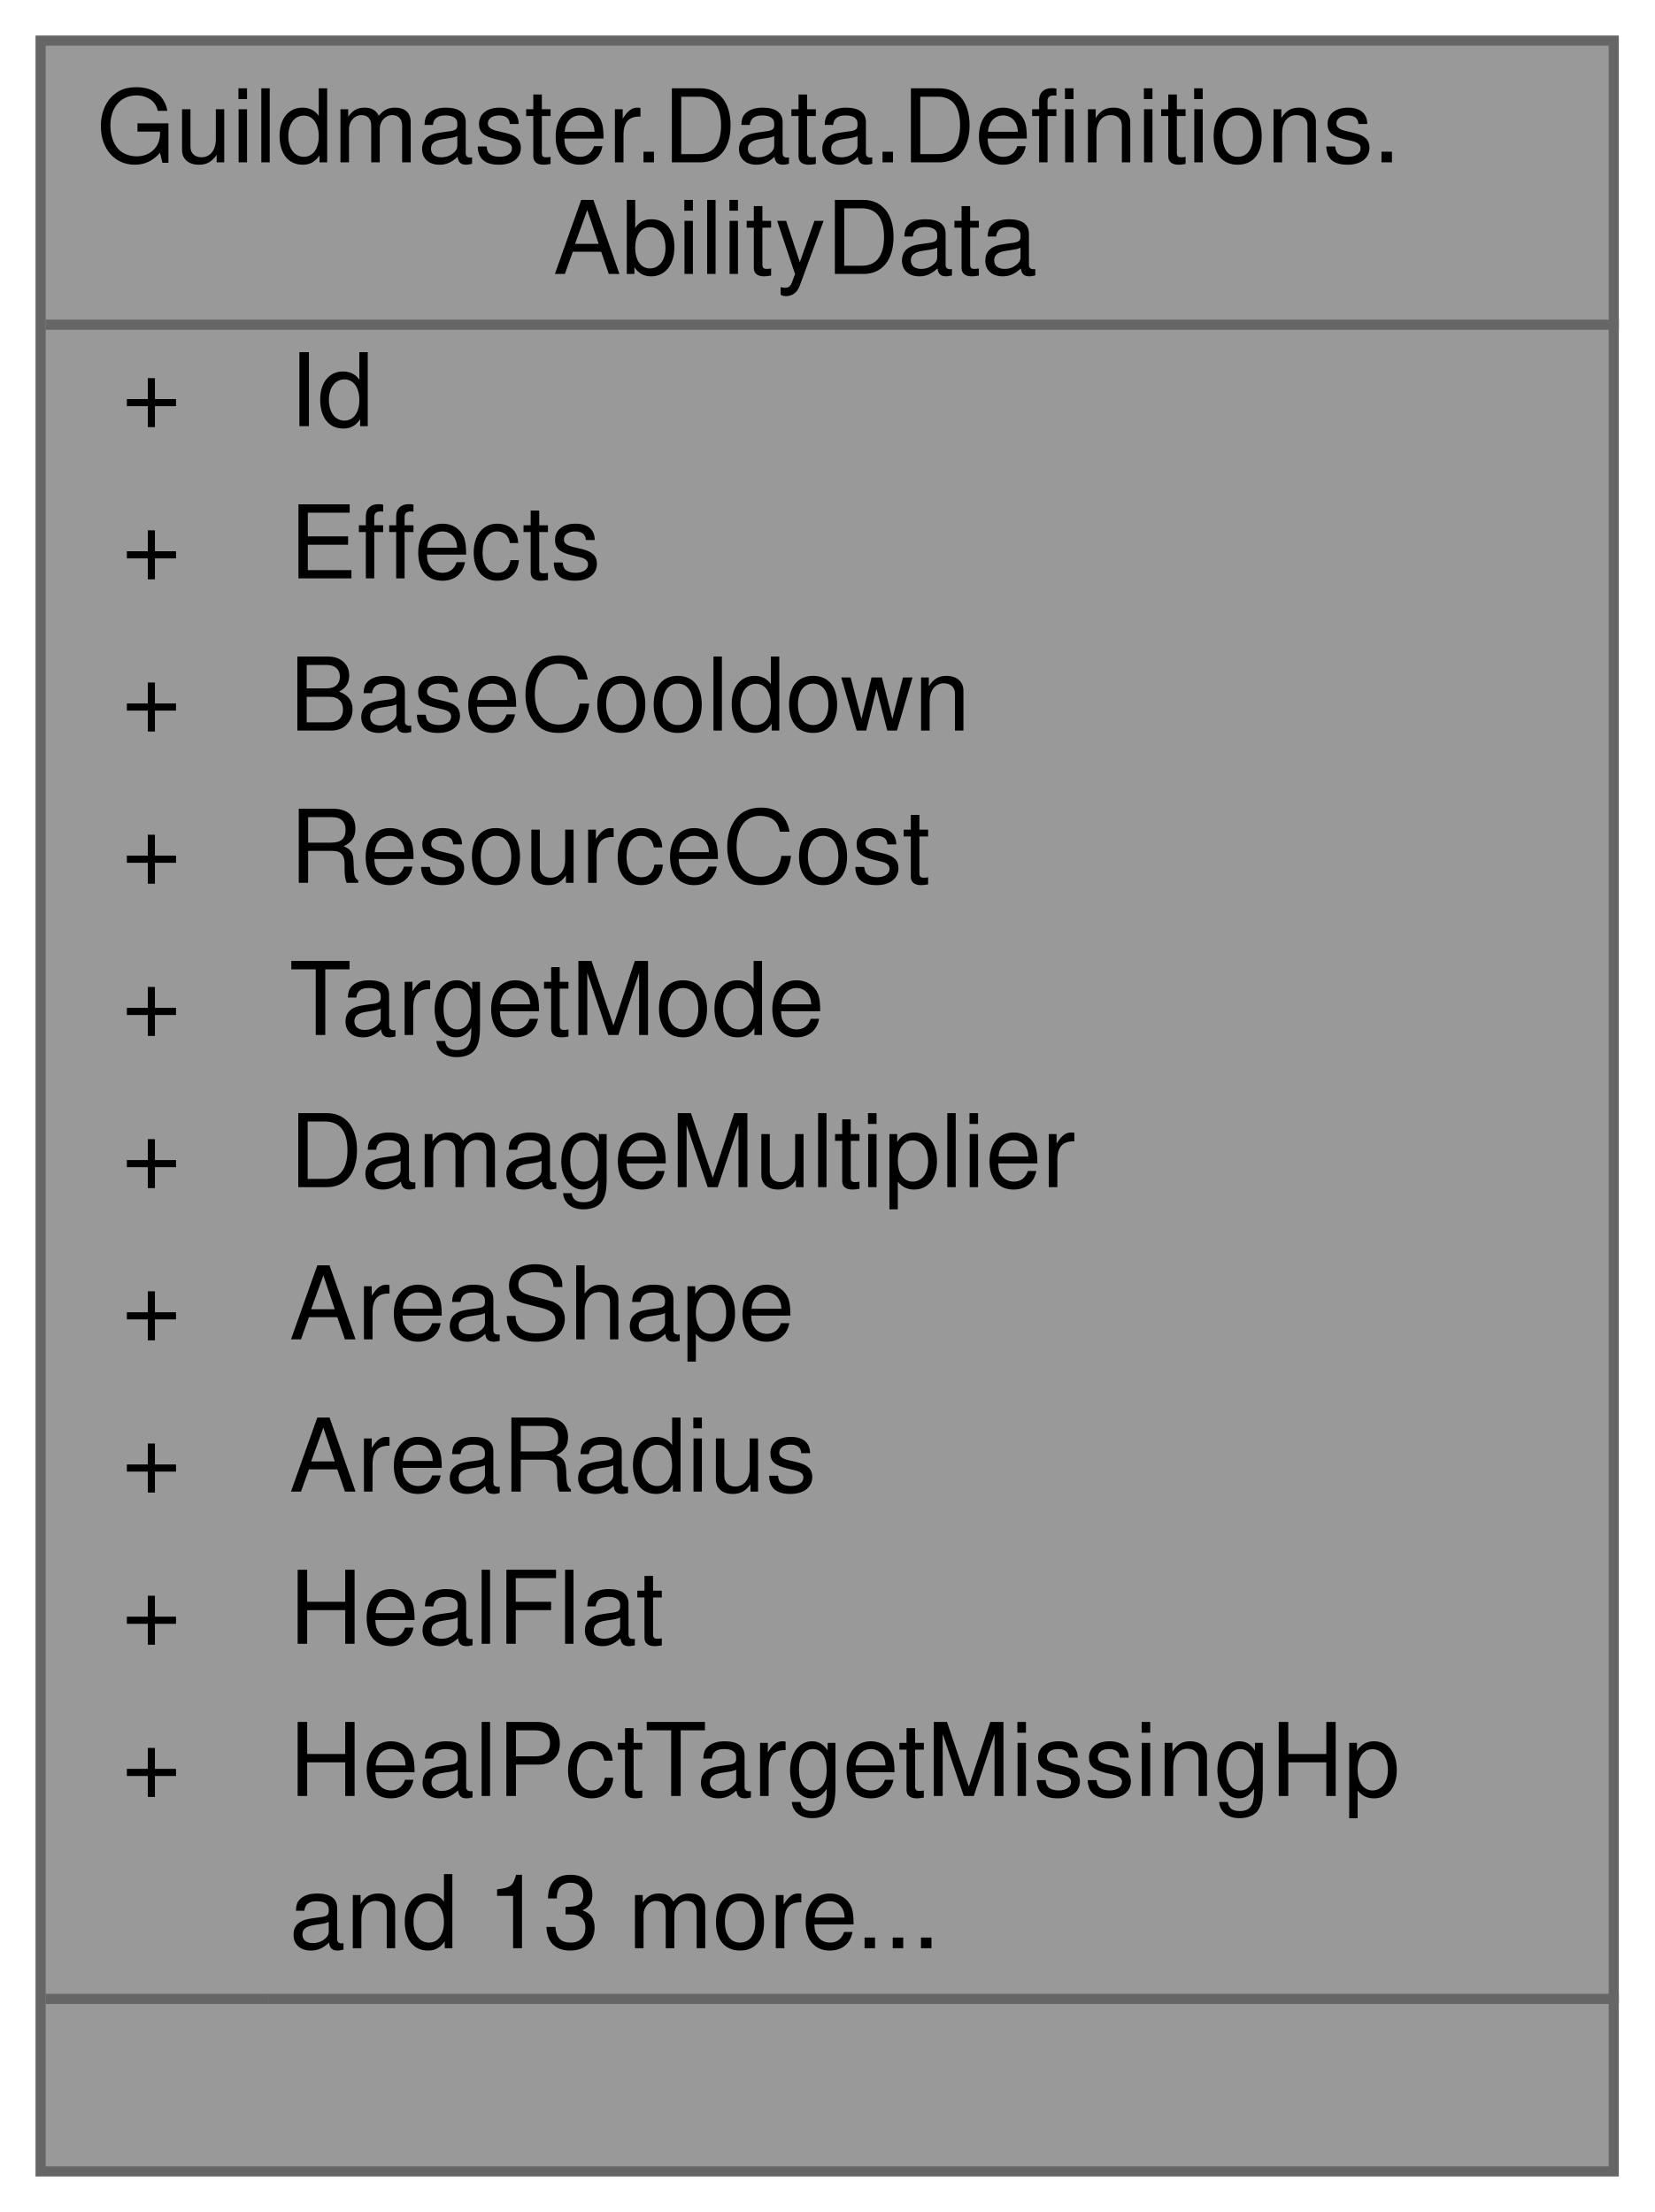
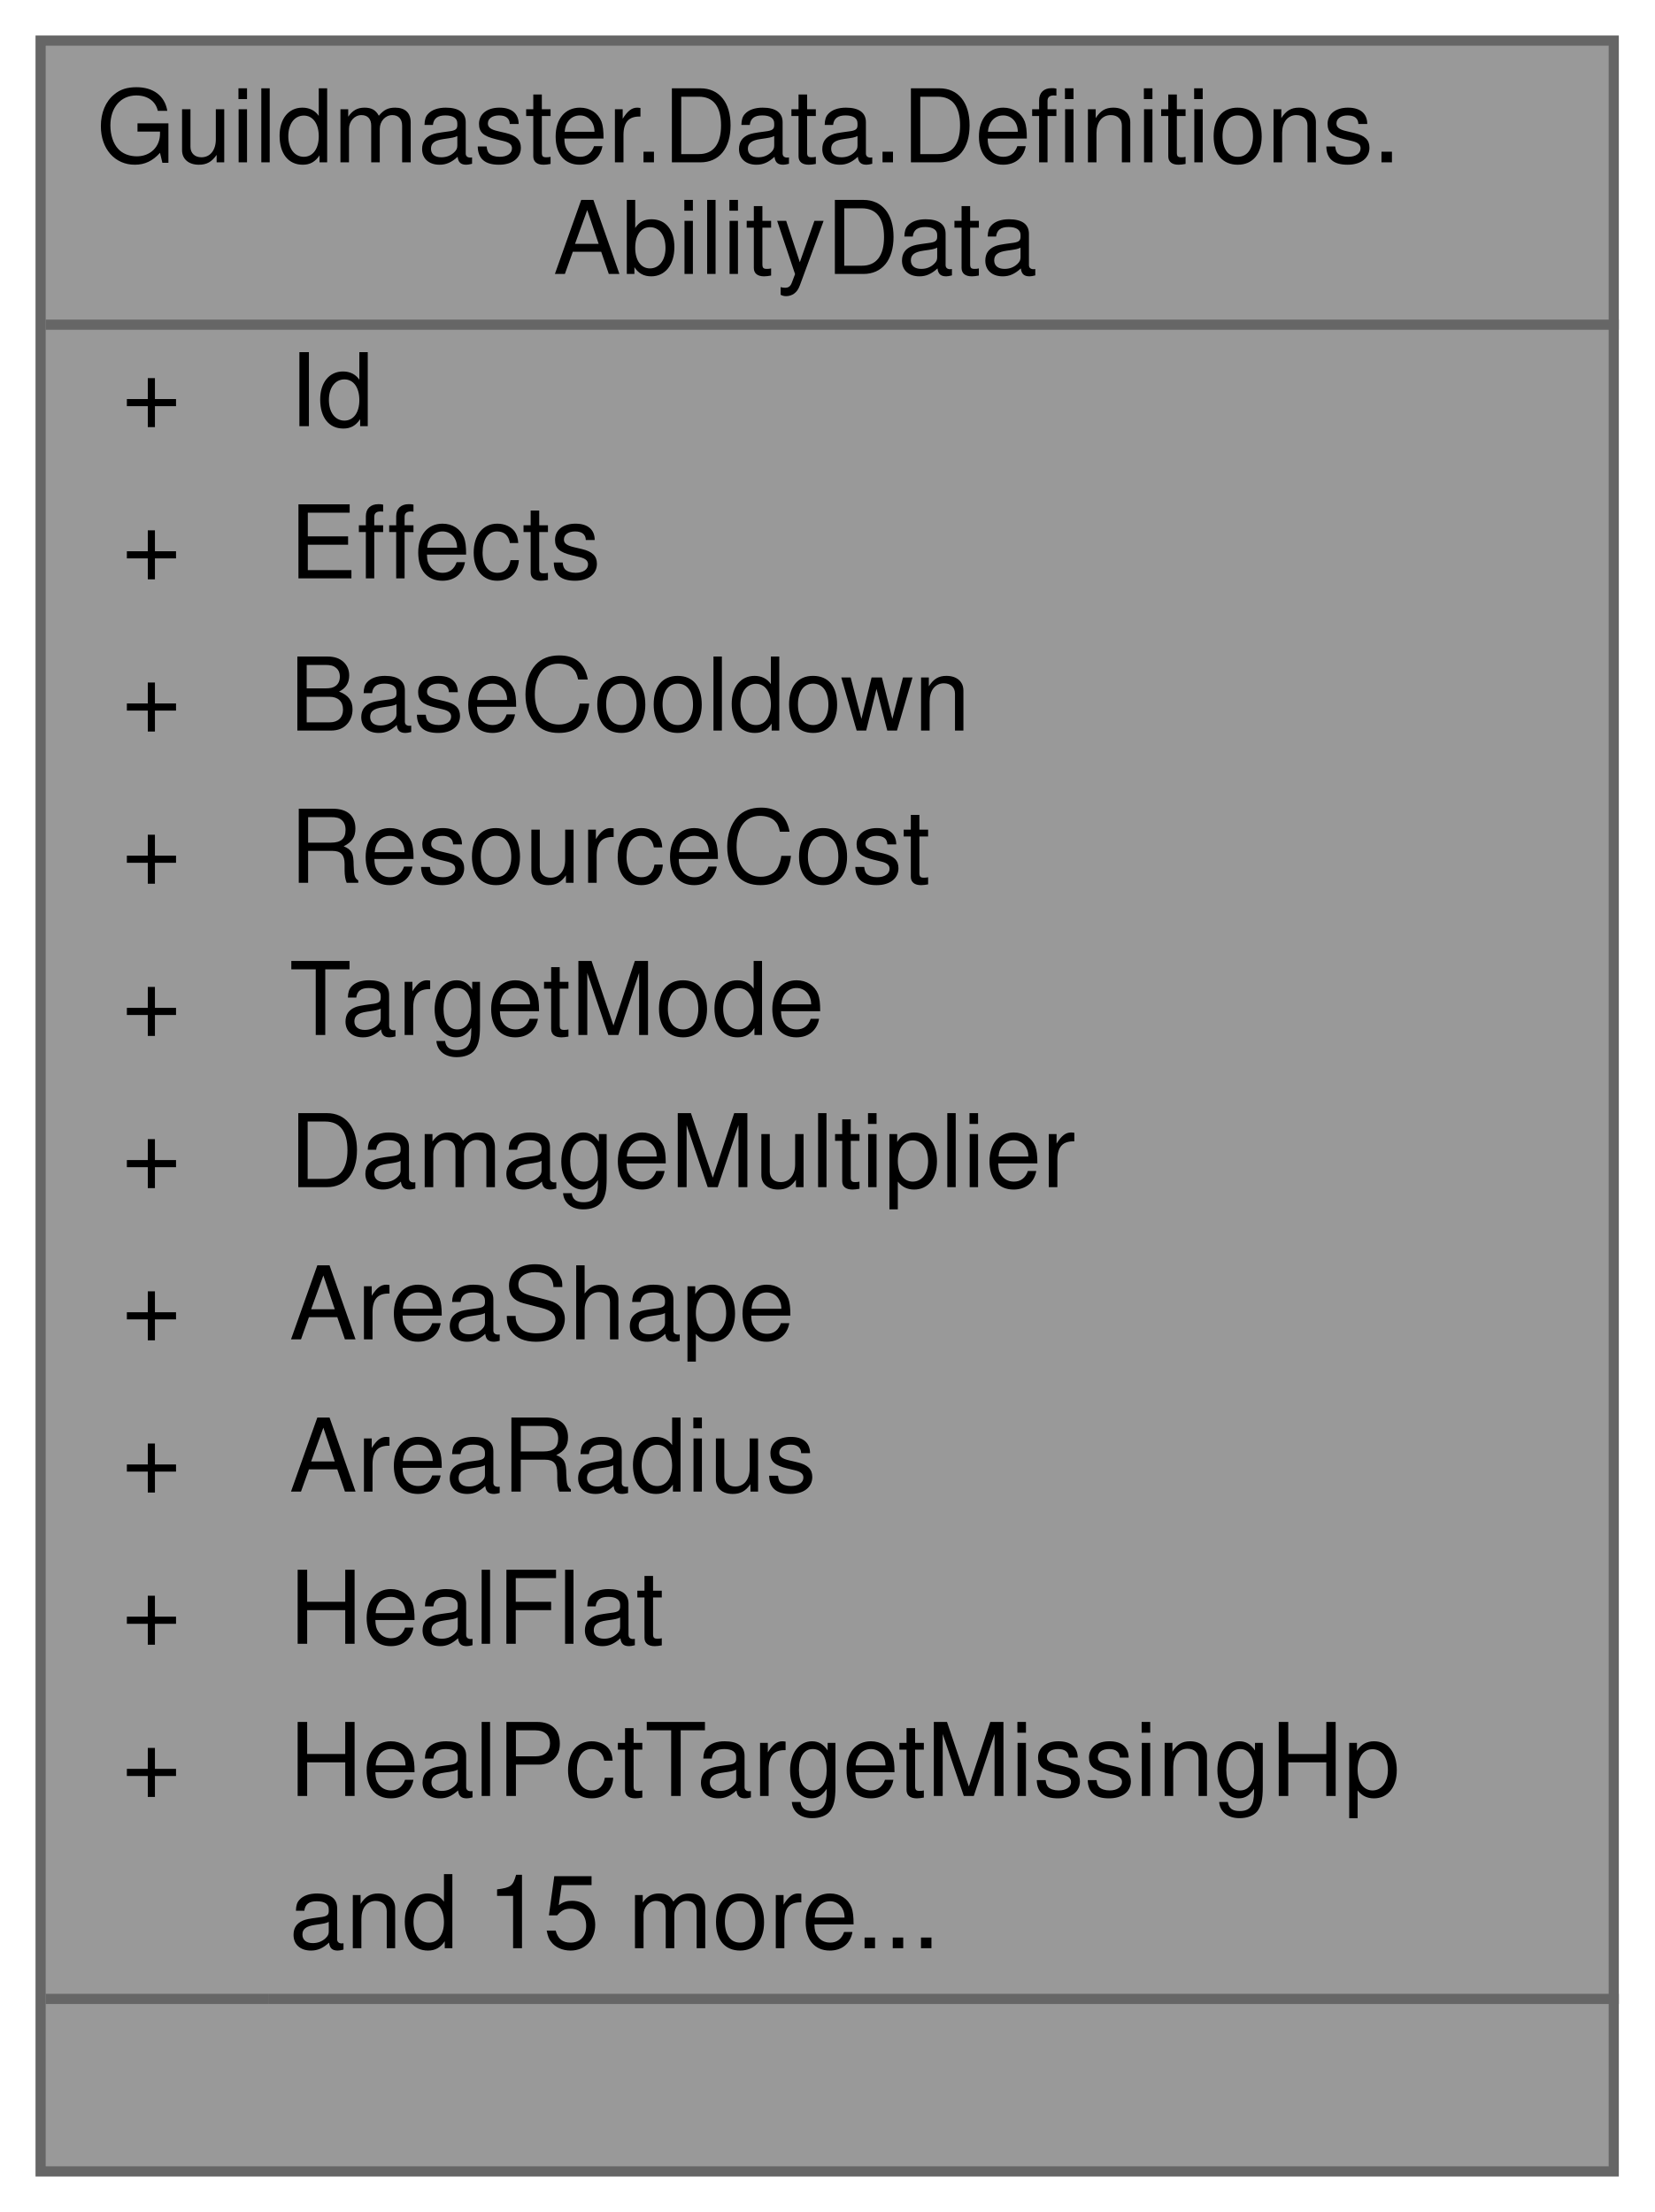
<svg xmlns="http://www.w3.org/2000/svg" xmlns:xlink="http://www.w3.org/1999/xlink" width="163pt" height="218pt" viewBox="0.00 0.00 163.00 218.00">
  <g id="graph0" class="graph" transform="scale(1 1) rotate(0) translate(4 214)">
    <g id="Node000001" class="node">
      <g id="a_Node000001">
        <a xlink:title="Определение активной способности реликвии: эффекты при касте, кулдаун, стоимость ресурса,...">
          <polygon fill="#999999" stroke="transparent" points="155,-210 0,-210 0,0 155,0 155,-210" />
          <text text-anchor="start" x="5.5" y="-198" font-family="Helvetica,sans-Serif" font-size="10.00">Guildmaster.Data.Definitions.</text>
          <text text-anchor="start" x="50.5" y="-187" font-family="Helvetica,sans-Serif" font-size="10.00">AbilityData</text>
          <text text-anchor="start" x="8" y="-172" font-family="Helvetica,sans-Serif" font-size="10.00">+</text>
          <text text-anchor="start" x="24.5" y="-172" font-family="Helvetica,sans-Serif" font-size="10.00">Id</text>
          <text text-anchor="start" x="8" y="-157" font-family="Helvetica,sans-Serif" font-size="10.00">+</text>
          <text text-anchor="start" x="24.5" y="-157" font-family="Helvetica,sans-Serif" font-size="10.00">Effects</text>
          <text text-anchor="start" x="8" y="-142" font-family="Helvetica,sans-Serif" font-size="10.00">+</text>
          <text text-anchor="start" x="24.5" y="-142" font-family="Helvetica,sans-Serif" font-size="10.00">BaseCooldown</text>
          <text text-anchor="start" x="8" y="-127" font-family="Helvetica,sans-Serif" font-size="10.00">+</text>
          <text text-anchor="start" x="24.5" y="-127" font-family="Helvetica,sans-Serif" font-size="10.00">ResourceCost</text>
          <text text-anchor="start" x="8" y="-112" font-family="Helvetica,sans-Serif" font-size="10.00">+</text>
          <text text-anchor="start" x="24.5" y="-112" font-family="Helvetica,sans-Serif" font-size="10.00">TargetMode</text>
          <text text-anchor="start" x="8" y="-97" font-family="Helvetica,sans-Serif" font-size="10.00">+</text>
          <text text-anchor="start" x="24.5" y="-97" font-family="Helvetica,sans-Serif" font-size="10.00">DamageMultiplier</text>
          <text text-anchor="start" x="8" y="-82" font-family="Helvetica,sans-Serif" font-size="10.00">+</text>
          <text text-anchor="start" x="24.5" y="-82" font-family="Helvetica,sans-Serif" font-size="10.00">AreaShape</text>
          <text text-anchor="start" x="8" y="-67" font-family="Helvetica,sans-Serif" font-size="10.00">+</text>
          <text text-anchor="start" x="24.5" y="-67" font-family="Helvetica,sans-Serif" font-size="10.00">AreaRadius</text>
          <text text-anchor="start" x="8" y="-52" font-family="Helvetica,sans-Serif" font-size="10.00">+</text>
          <text text-anchor="start" x="24.5" y="-52" font-family="Helvetica,sans-Serif" font-size="10.00">HealFlat</text>
          <text text-anchor="start" x="8" y="-37" font-family="Helvetica,sans-Serif" font-size="10.00">+</text>
          <text text-anchor="start" x="24.5" y="-37" font-family="Helvetica,sans-Serif" font-size="10.00">HealPctTargetMissingHp</text>
-           <text text-anchor="start" x="24.5" y="-22" font-family="Helvetica,sans-Serif" font-size="10.00">and 13 more...</text>
+           <text text-anchor="start" x="24.5" y="-22" font-family="Helvetica,sans-Serif" font-size="10.00">and 15 more...</text>
          <text text-anchor="start" x="76" y="-7" font-family="Helvetica,sans-Serif" font-size="10.00"> </text>
          <polygon fill="#666666" stroke="#666666" points="0.5,-182 0.5,-182 155.5,-182 155.5,-182 0.5,-182" />
          <polygon fill="#666666" stroke="#666666" points="0.5,-17 0.5,-17 22.5,-17 22.5,-17 0.5,-17" />
          <polygon fill="#666666" stroke="#666666" points="22.5,-17 22.5,-17 155.5,-17 155.5,-17 22.5,-17" />
          <polygon fill="none" stroke="#666666" points="0,0 0,-210 155,-210 155,0 0,0" />
        </a>
      </g>
    </g>
  </g>
</svg>
